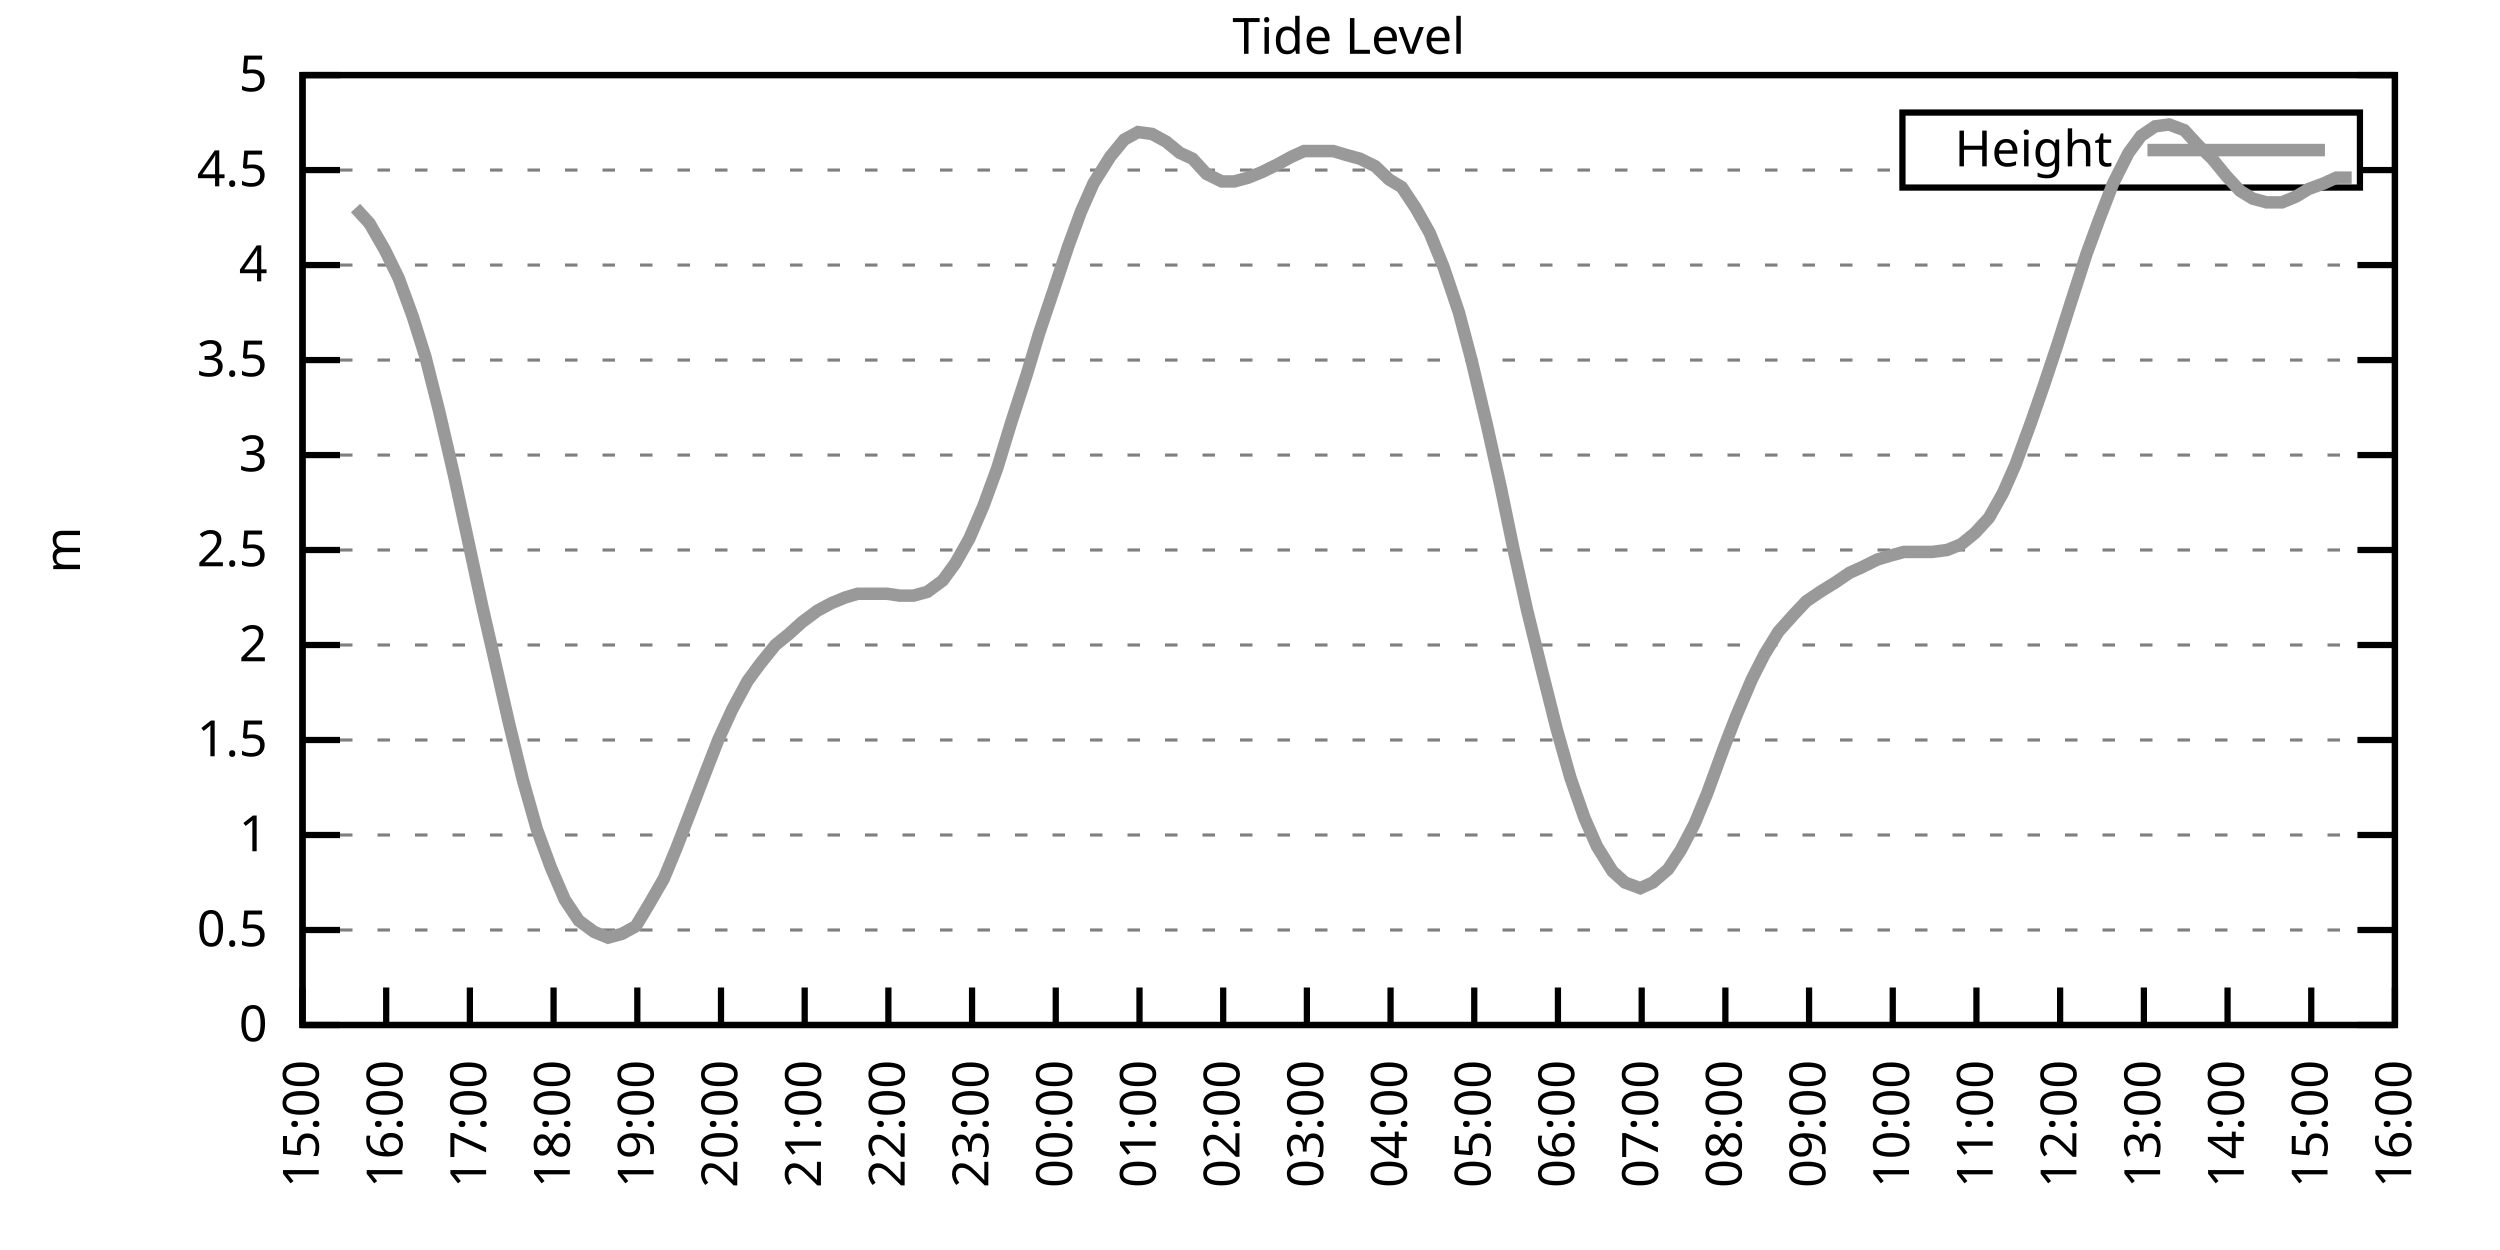
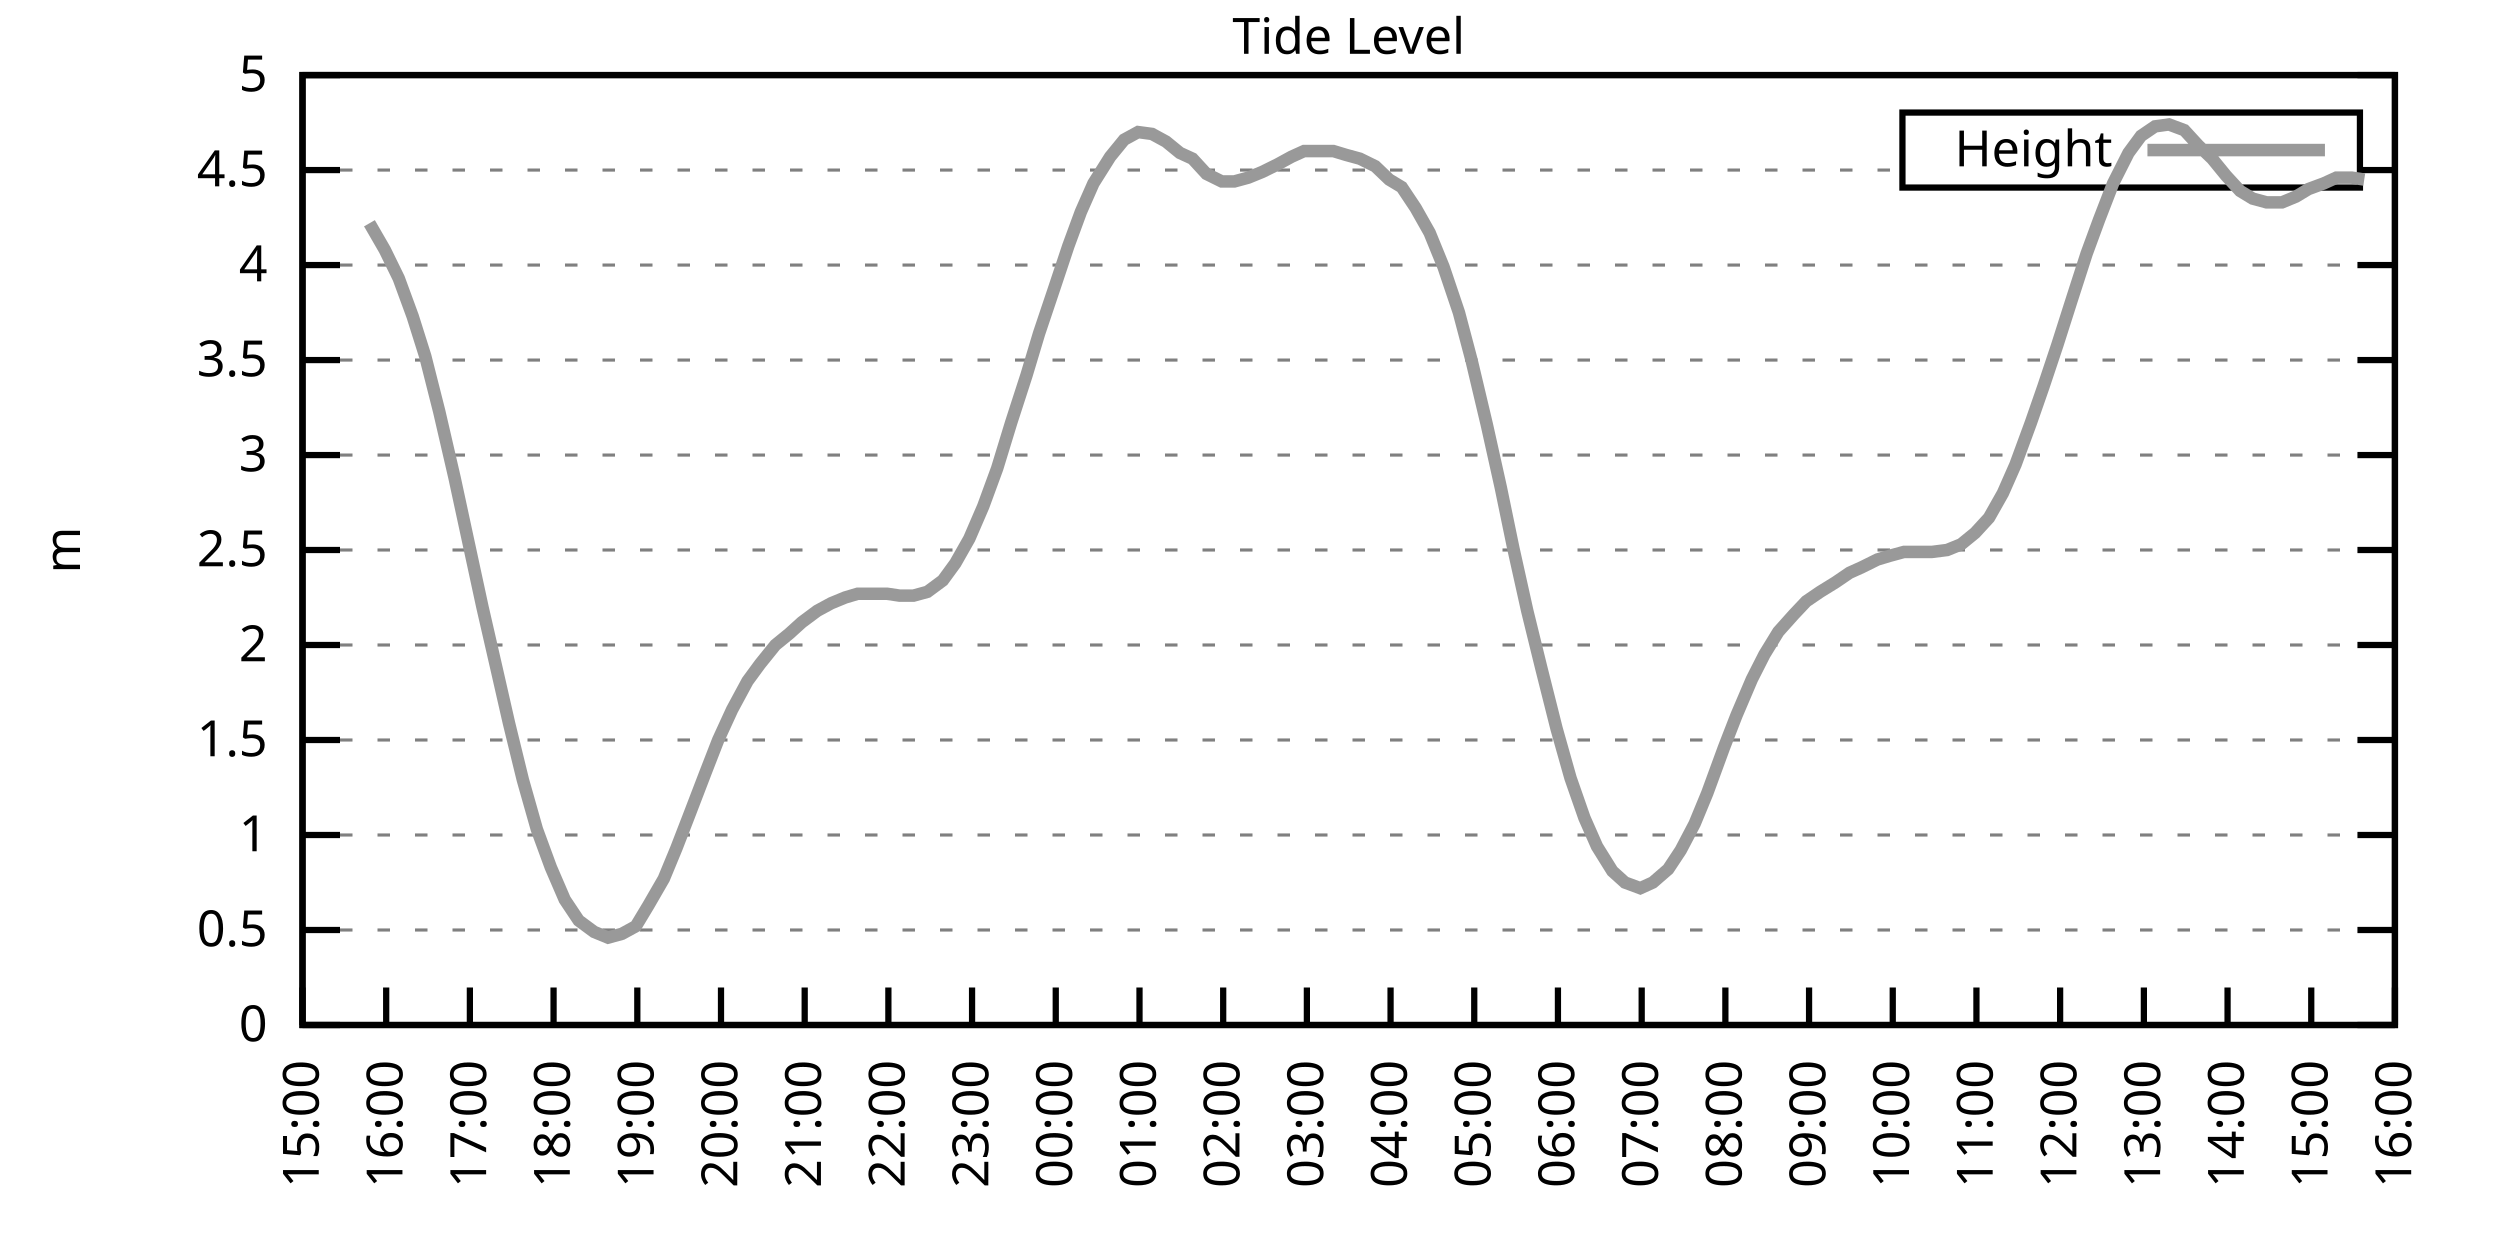
<svg xmlns="http://www.w3.org/2000/svg" xmlns:xlink="http://www.w3.org/1999/xlink" width="400" height="200" viewBox="0 0 400 200">
  <g id="gnuplot_canvas">
    <rect x="0" y="0" width="400" height="200" fill="none" />
    <defs>
      <circle id="gpDot" r="0.5" stroke-width="0.5" stroke="currentColor" />
      <path id="gpPt0" stroke-width="0.333" stroke="currentColor" d="M-1,0 h2 M0,-1 v2" />
      <path id="gpPt1" stroke-width="0.333" stroke="currentColor" d="M-1,-1 L1,1 M1,-1 L-1,1" />
      <path id="gpPt2" stroke-width="0.333" stroke="currentColor" d="M-1,0 L1,0 M0,-1 L0,1 M-1,-1 L1,1 M-1,1 L1,-1" />
      <rect id="gpPt3" stroke-width="0.333" stroke="currentColor" x="-1" y="-1" width="2" height="2" />
      <rect id="gpPt4" stroke-width="0.333" stroke="currentColor" fill="currentColor" x="-1" y="-1" width="2" height="2" />
      <circle id="gpPt5" stroke-width="0.333" stroke="currentColor" cx="0" cy="0" r="1" />
      <use xlink:href="#gpPt5" id="gpPt6" fill="currentColor" stroke="none" />
      <path id="gpPt7" stroke-width="0.333" stroke="currentColor" d="M0,-1.33 L-1.33,0.67 L1.33,0.67 z" />
      <use xlink:href="#gpPt7" id="gpPt8" fill="currentColor" stroke="none" />
      <use xlink:href="#gpPt7" id="gpPt9" stroke="currentColor" transform="rotate(180)" />
      <use xlink:href="#gpPt9" id="gpPt10" fill="currentColor" stroke="none" />
      <use xlink:href="#gpPt3" id="gpPt11" stroke="currentColor" transform="rotate(45)" />
      <use xlink:href="#gpPt11" id="gpPt12" fill="currentColor" stroke="none" />
      <path id="gpPt13" stroke-width="0.333" stroke="currentColor" d="M0,1.330 L1.265,0.411 L0.782,-1.067 L-0.782,-1.076 L-1.265,0.411 z" />
      <use xlink:href="#gpPt13" id="gpPt14" fill="currentColor" stroke="none" />
      <filter id="textbox" filterUnits="objectBoundingBox" x="0" y="0" height="1" width="1">
        <feFlood flood-color="white" flood-opacity="1" result="bgnd" />
        <feComposite in="SourceGraphic" in2="bgnd" operator="atop" />
      </filter>
      <filter id="greybox" filterUnits="objectBoundingBox" x="0" y="0" height="1" width="1">
        <feFlood flood-color="lightgrey" flood-opacity="1" result="grey" />
        <feComposite in="SourceGraphic" in2="grey" operator="atop" />
      </filter>
    </defs>
    <g fill="none" color="white" stroke="currentColor" stroke-width="1.00" stroke-linecap="butt" stroke-linejoin="miter">
</g>
    <g fill="none" color="black" stroke="currentColor" stroke-width="1.00" stroke-linecap="butt" stroke-linejoin="miter">
      <g stroke="none" shape-rendering="crispEdges">
        <polygon fill="rgb(255, 255, 255)" points="48.40,164.00 383.18,164.00 383.18,12.02 48.40,12.02 " />
      </g>
    </g>
    <g fill="none" color="black" stroke="currentColor" stroke-width="1.00" stroke-linecap="butt" stroke-linejoin="miter">
</g>
    <g fill="none" color="black" stroke="black" stroke-width="0.50" stroke-linecap="butt" stroke-linejoin="miter">
</g>
    <g fill="none" color="gray" stroke="currentColor" stroke-width="0.50" stroke-linecap="butt" stroke-linejoin="miter">
      <path stroke="gray" stroke-dasharray="2,4" class="gridline" d="M48.40,164.00 L383.19,164.00  " />
    </g>
    <g fill="none" color="gray" stroke="gray" stroke-width="1.00" stroke-linecap="butt" stroke-linejoin="miter">
</g>
    <g fill="none" color="black" stroke="currentColor" stroke-width="1.00" stroke-linecap="butt" stroke-linejoin="miter">
      <path stroke="black" d="M48.40,164.00 L54.40,164.00 M383.19,164.00 L377.19,164.00  " />
      <g transform="translate(42.80,166.60)" stroke="none" fill="black" font-family="Sans" font-size="8.00" text-anchor="end">
        <text>
          <tspan font-family="Sans"> 0</tspan>
        </text>
      </g>
    </g>
    <g fill="none" color="black" stroke="currentColor" stroke-width="1.00" stroke-linecap="butt" stroke-linejoin="miter">
</g>
    <g fill="none" color="black" stroke="black" stroke-width="0.50" stroke-linecap="butt" stroke-linejoin="miter">
</g>
    <g fill="none" color="gray" stroke="currentColor" stroke-width="0.50" stroke-linecap="butt" stroke-linejoin="miter">
      <path stroke="gray" stroke-dasharray="2,4" class="gridline" d="M48.40,148.80 L383.19,148.80  " />
    </g>
    <g fill="none" color="gray" stroke="gray" stroke-width="1.00" stroke-linecap="butt" stroke-linejoin="miter">
</g>
    <g fill="none" color="black" stroke="currentColor" stroke-width="1.00" stroke-linecap="butt" stroke-linejoin="miter">
      <path stroke="black" d="M48.40,148.80 L54.40,148.80 M383.19,148.80 L377.19,148.80  " />
      <g transform="translate(42.80,151.40)" stroke="none" fill="black" font-family="Sans" font-size="8.00" text-anchor="end">
        <text>
          <tspan font-family="Sans"> 0.5</tspan>
        </text>
      </g>
    </g>
    <g fill="none" color="black" stroke="currentColor" stroke-width="1.00" stroke-linecap="butt" stroke-linejoin="miter">
</g>
    <g fill="none" color="black" stroke="black" stroke-width="0.50" stroke-linecap="butt" stroke-linejoin="miter">
</g>
    <g fill="none" color="gray" stroke="currentColor" stroke-width="0.50" stroke-linecap="butt" stroke-linejoin="miter">
      <path stroke="gray" stroke-dasharray="2,4" class="gridline" d="M48.40,133.60 L383.19,133.60  " />
    </g>
    <g fill="none" color="gray" stroke="gray" stroke-width="1.00" stroke-linecap="butt" stroke-linejoin="miter">
</g>
    <g fill="none" color="black" stroke="currentColor" stroke-width="1.00" stroke-linecap="butt" stroke-linejoin="miter">
      <path stroke="black" d="M48.40,133.60 L54.40,133.60 M383.19,133.60 L377.19,133.60  " />
      <g transform="translate(42.80,136.20)" stroke="none" fill="black" font-family="Sans" font-size="8.00" text-anchor="end">
        <text>
          <tspan font-family="Sans"> 1</tspan>
        </text>
      </g>
    </g>
    <g fill="none" color="black" stroke="currentColor" stroke-width="1.00" stroke-linecap="butt" stroke-linejoin="miter">
</g>
    <g fill="none" color="black" stroke="black" stroke-width="0.50" stroke-linecap="butt" stroke-linejoin="miter">
</g>
    <g fill="none" color="gray" stroke="currentColor" stroke-width="0.50" stroke-linecap="butt" stroke-linejoin="miter">
      <path stroke="gray" stroke-dasharray="2,4" class="gridline" d="M48.40,118.40 L383.19,118.40  " />
    </g>
    <g fill="none" color="gray" stroke="gray" stroke-width="1.00" stroke-linecap="butt" stroke-linejoin="miter">
</g>
    <g fill="none" color="black" stroke="currentColor" stroke-width="1.00" stroke-linecap="butt" stroke-linejoin="miter">
      <path stroke="black" d="M48.40,118.40 L54.40,118.40 M383.19,118.40 L377.19,118.40  " />
      <g transform="translate(42.80,121.00)" stroke="none" fill="black" font-family="Sans" font-size="8.00" text-anchor="end">
        <text>
          <tspan font-family="Sans"> 1.5</tspan>
        </text>
      </g>
    </g>
    <g fill="none" color="black" stroke="currentColor" stroke-width="1.00" stroke-linecap="butt" stroke-linejoin="miter">
</g>
    <g fill="none" color="black" stroke="black" stroke-width="0.50" stroke-linecap="butt" stroke-linejoin="miter">
</g>
    <g fill="none" color="gray" stroke="currentColor" stroke-width="0.50" stroke-linecap="butt" stroke-linejoin="miter">
      <path stroke="gray" stroke-dasharray="2,4" class="gridline" d="M48.40,103.20 L383.19,103.20  " />
    </g>
    <g fill="none" color="gray" stroke="gray" stroke-width="1.00" stroke-linecap="butt" stroke-linejoin="miter">
</g>
    <g fill="none" color="black" stroke="currentColor" stroke-width="1.00" stroke-linecap="butt" stroke-linejoin="miter">
      <path stroke="black" d="M48.40,103.20 L54.40,103.20 M383.19,103.20 L377.19,103.20  " />
      <g transform="translate(42.80,105.80)" stroke="none" fill="black" font-family="Sans" font-size="8.00" text-anchor="end">
        <text>
          <tspan font-family="Sans"> 2</tspan>
        </text>
      </g>
    </g>
    <g fill="none" color="black" stroke="currentColor" stroke-width="1.00" stroke-linecap="butt" stroke-linejoin="miter">
</g>
    <g fill="none" color="black" stroke="black" stroke-width="0.50" stroke-linecap="butt" stroke-linejoin="miter">
</g>
    <g fill="none" color="gray" stroke="currentColor" stroke-width="0.50" stroke-linecap="butt" stroke-linejoin="miter">
      <path stroke="gray" stroke-dasharray="2,4" class="gridline" d="M48.40,88.00 L383.19,88.00  " />
    </g>
    <g fill="none" color="gray" stroke="gray" stroke-width="1.00" stroke-linecap="butt" stroke-linejoin="miter">
</g>
    <g fill="none" color="black" stroke="currentColor" stroke-width="1.00" stroke-linecap="butt" stroke-linejoin="miter">
      <path stroke="black" d="M48.40,88.00 L54.40,88.00 M383.19,88.00 L377.19,88.00  " />
      <g transform="translate(42.80,90.60)" stroke="none" fill="black" font-family="Sans" font-size="8.00" text-anchor="end">
        <text>
          <tspan font-family="Sans"> 2.5</tspan>
        </text>
      </g>
    </g>
    <g fill="none" color="black" stroke="currentColor" stroke-width="1.00" stroke-linecap="butt" stroke-linejoin="miter">
</g>
    <g fill="none" color="black" stroke="black" stroke-width="0.50" stroke-linecap="butt" stroke-linejoin="miter">
</g>
    <g fill="none" color="gray" stroke="currentColor" stroke-width="0.50" stroke-linecap="butt" stroke-linejoin="miter">
      <path stroke="gray" stroke-dasharray="2,4" class="gridline" d="M48.40,72.81 L383.19,72.81  " />
    </g>
    <g fill="none" color="gray" stroke="gray" stroke-width="1.00" stroke-linecap="butt" stroke-linejoin="miter">
</g>
    <g fill="none" color="black" stroke="currentColor" stroke-width="1.00" stroke-linecap="butt" stroke-linejoin="miter">
      <path stroke="black" d="M48.40,72.81 L54.40,72.81 M383.19,72.81 L377.19,72.81  " />
      <g transform="translate(42.80,75.41)" stroke="none" fill="black" font-family="Sans" font-size="8.00" text-anchor="end">
        <text>
          <tspan font-family="Sans"> 3</tspan>
        </text>
      </g>
    </g>
    <g fill="none" color="black" stroke="currentColor" stroke-width="1.00" stroke-linecap="butt" stroke-linejoin="miter">
</g>
    <g fill="none" color="black" stroke="black" stroke-width="0.50" stroke-linecap="butt" stroke-linejoin="miter">
</g>
    <g fill="none" color="gray" stroke="currentColor" stroke-width="0.50" stroke-linecap="butt" stroke-linejoin="miter">
      <path stroke="gray" stroke-dasharray="2,4" class="gridline" d="M48.40,57.61 L383.19,57.61  " />
    </g>
    <g fill="none" color="gray" stroke="gray" stroke-width="1.00" stroke-linecap="butt" stroke-linejoin="miter">
</g>
    <g fill="none" color="black" stroke="currentColor" stroke-width="1.00" stroke-linecap="butt" stroke-linejoin="miter">
      <path stroke="black" d="M48.40,57.61 L54.40,57.61 M383.19,57.61 L377.19,57.61  " />
      <g transform="translate(42.80,60.21)" stroke="none" fill="black" font-family="Sans" font-size="8.00" text-anchor="end">
        <text>
          <tspan font-family="Sans"> 3.5</tspan>
        </text>
      </g>
    </g>
    <g fill="none" color="black" stroke="currentColor" stroke-width="1.00" stroke-linecap="butt" stroke-linejoin="miter">
</g>
    <g fill="none" color="black" stroke="black" stroke-width="0.50" stroke-linecap="butt" stroke-linejoin="miter">
</g>
    <g fill="none" color="gray" stroke="currentColor" stroke-width="0.50" stroke-linecap="butt" stroke-linejoin="miter">
      <path stroke="gray" stroke-dasharray="2,4" class="gridline" d="M48.40,42.41 L383.19,42.41  " />
    </g>
    <g fill="none" color="gray" stroke="gray" stroke-width="1.00" stroke-linecap="butt" stroke-linejoin="miter">
</g>
    <g fill="none" color="black" stroke="currentColor" stroke-width="1.00" stroke-linecap="butt" stroke-linejoin="miter">
      <path stroke="black" d="M48.40,42.41 L54.40,42.41 M383.19,42.41 L377.19,42.41  " />
      <g transform="translate(42.80,45.01)" stroke="none" fill="black" font-family="Sans" font-size="8.00" text-anchor="end">
        <text>
          <tspan font-family="Sans"> 4</tspan>
        </text>
      </g>
    </g>
    <g fill="none" color="black" stroke="currentColor" stroke-width="1.00" stroke-linecap="butt" stroke-linejoin="miter">
</g>
    <g fill="none" color="black" stroke="black" stroke-width="0.50" stroke-linecap="butt" stroke-linejoin="miter">
</g>
    <g fill="none" color="gray" stroke="currentColor" stroke-width="0.50" stroke-linecap="butt" stroke-linejoin="miter">
      <path stroke="gray" stroke-dasharray="2,4" class="gridline" d="M48.40,27.21 L304.39,27.21 M377.59,27.21 L383.19,27.21  " />
    </g>
    <g fill="none" color="gray" stroke="gray" stroke-width="1.00" stroke-linecap="butt" stroke-linejoin="miter">
</g>
    <g fill="none" color="black" stroke="currentColor" stroke-width="1.00" stroke-linecap="butt" stroke-linejoin="miter">
      <path stroke="black" d="M48.40,27.21 L54.40,27.21 M383.19,27.21 L377.19,27.21  " />
      <g transform="translate(42.80,29.81)" stroke="none" fill="black" font-family="Sans" font-size="8.00" text-anchor="end">
        <text>
          <tspan font-family="Sans"> 4.5</tspan>
        </text>
      </g>
    </g>
    <g fill="none" color="black" stroke="currentColor" stroke-width="1.00" stroke-linecap="butt" stroke-linejoin="miter">
</g>
    <g fill="none" color="black" stroke="black" stroke-width="0.50" stroke-linecap="butt" stroke-linejoin="miter">
</g>
    <g fill="none" color="gray" stroke="currentColor" stroke-width="0.50" stroke-linecap="butt" stroke-linejoin="miter">
      <path stroke="gray" stroke-dasharray="2,4" class="gridline" d="M48.40,12.01 L383.19,12.01  " />
    </g>
    <g fill="none" color="gray" stroke="gray" stroke-width="1.00" stroke-linecap="butt" stroke-linejoin="miter">
</g>
    <g fill="none" color="black" stroke="currentColor" stroke-width="1.00" stroke-linecap="butt" stroke-linejoin="miter">
      <path stroke="black" d="M48.40,12.01 L54.40,12.01 M383.19,12.01 L377.19,12.01  " />
      <g transform="translate(42.80,14.61)" stroke="none" fill="black" font-family="Sans" font-size="8.00" text-anchor="end">
        <text>
          <tspan font-family="Sans"> 5</tspan>
        </text>
      </g>
    </g>
    <g fill="none" color="black" stroke="currentColor" stroke-width="1.00" stroke-linecap="butt" stroke-linejoin="miter">
      <path stroke="black" d="M48.40,164.00 L48.40,158.00  " />
      <g transform="translate(51.00,169.60) rotate(270.00)" stroke="none" fill="black" font-family="Sans" font-size="8.00" text-anchor="end">
        <text>
          <tspan font-family="Sans">15:00</tspan>
        </text>
      </g>
    </g>
    <g fill="none" color="black" stroke="currentColor" stroke-width="1.00" stroke-linecap="butt" stroke-linejoin="miter">
      <path stroke="black" d="M61.79,164.00 L61.79,158.00  " />
      <g transform="translate(64.39,169.60) rotate(270.00)" stroke="none" fill="black" font-family="Sans" font-size="8.00" text-anchor="end">
        <text>
          <tspan font-family="Sans">16:00</tspan>
        </text>
      </g>
    </g>
    <g fill="none" color="black" stroke="currentColor" stroke-width="1.00" stroke-linecap="butt" stroke-linejoin="miter">
      <path stroke="black" d="M75.18,164.00 L75.18,158.00  " />
      <g transform="translate(77.78,169.60) rotate(270.00)" stroke="none" fill="black" font-family="Sans" font-size="8.00" text-anchor="end">
        <text>
          <tspan font-family="Sans">17:00</tspan>
        </text>
      </g>
    </g>
    <g fill="none" color="black" stroke="currentColor" stroke-width="1.00" stroke-linecap="butt" stroke-linejoin="miter">
      <path stroke="black" d="M88.57,164.00 L88.57,158.00  " />
      <g transform="translate(91.17,169.60) rotate(270.00)" stroke="none" fill="black" font-family="Sans" font-size="8.00" text-anchor="end">
        <text>
          <tspan font-family="Sans">18:00</tspan>
        </text>
      </g>
    </g>
    <g fill="none" color="black" stroke="currentColor" stroke-width="1.00" stroke-linecap="butt" stroke-linejoin="miter">
      <path stroke="black" d="M101.97,164.00 L101.97,158.00  " />
      <g transform="translate(104.57,169.60) rotate(270.00)" stroke="none" fill="black" font-family="Sans" font-size="8.00" text-anchor="end">
        <text>
          <tspan font-family="Sans">19:00</tspan>
        </text>
      </g>
    </g>
    <g fill="none" color="black" stroke="currentColor" stroke-width="1.00" stroke-linecap="butt" stroke-linejoin="miter">
      <path stroke="black" d="M115.36,164.00 L115.36,158.00  " />
      <g transform="translate(117.96,169.60) rotate(270.00)" stroke="none" fill="black" font-family="Sans" font-size="8.00" text-anchor="end">
        <text>
          <tspan font-family="Sans">20:00</tspan>
        </text>
      </g>
    </g>
    <g fill="none" color="black" stroke="currentColor" stroke-width="1.00" stroke-linecap="butt" stroke-linejoin="miter">
      <path stroke="black" d="M128.75,164.00 L128.75,158.00  " />
      <g transform="translate(131.35,169.60) rotate(270.00)" stroke="none" fill="black" font-family="Sans" font-size="8.00" text-anchor="end">
        <text>
          <tspan font-family="Sans">21:00</tspan>
        </text>
      </g>
    </g>
    <g fill="none" color="black" stroke="currentColor" stroke-width="1.00" stroke-linecap="butt" stroke-linejoin="miter">
      <path stroke="black" d="M142.14,164.00 L142.14,158.00  " />
      <g transform="translate(144.74,169.60) rotate(270.00)" stroke="none" fill="black" font-family="Sans" font-size="8.00" text-anchor="end">
        <text>
          <tspan font-family="Sans">22:00</tspan>
        </text>
      </g>
    </g>
    <g fill="none" color="black" stroke="currentColor" stroke-width="1.00" stroke-linecap="butt" stroke-linejoin="miter">
      <path stroke="black" d="M155.53,164.00 L155.53,158.00  " />
      <g transform="translate(158.13,169.60) rotate(270.00)" stroke="none" fill="black" font-family="Sans" font-size="8.00" text-anchor="end">
        <text>
          <tspan font-family="Sans">23:00</tspan>
        </text>
      </g>
    </g>
    <g fill="none" color="black" stroke="currentColor" stroke-width="1.00" stroke-linecap="butt" stroke-linejoin="miter">
      <path stroke="black" d="M168.92,164.00 L168.92,158.00  " />
      <g transform="translate(171.52,169.60) rotate(270.00)" stroke="none" fill="black" font-family="Sans" font-size="8.00" text-anchor="end">
        <text>
          <tspan font-family="Sans">00:00</tspan>
        </text>
      </g>
    </g>
    <g fill="none" color="black" stroke="currentColor" stroke-width="1.00" stroke-linecap="butt" stroke-linejoin="miter">
      <path stroke="black" d="M182.32,164.00 L182.32,158.00  " />
      <g transform="translate(184.92,169.60) rotate(270.00)" stroke="none" fill="black" font-family="Sans" font-size="8.00" text-anchor="end">
        <text>
          <tspan font-family="Sans">01:00</tspan>
        </text>
      </g>
    </g>
    <g fill="none" color="black" stroke="currentColor" stroke-width="1.00" stroke-linecap="butt" stroke-linejoin="miter">
      <path stroke="black" d="M195.71,164.00 L195.71,158.00  " />
      <g transform="translate(198.31,169.60) rotate(270.00)" stroke="none" fill="black" font-family="Sans" font-size="8.00" text-anchor="end">
        <text>
          <tspan font-family="Sans">02:00</tspan>
        </text>
      </g>
    </g>
    <g fill="none" color="black" stroke="currentColor" stroke-width="1.00" stroke-linecap="butt" stroke-linejoin="miter">
      <path stroke="black" d="M209.10,164.00 L209.10,158.00  " />
      <g transform="translate(211.70,169.60) rotate(270.00)" stroke="none" fill="black" font-family="Sans" font-size="8.00" text-anchor="end">
        <text>
          <tspan font-family="Sans">03:00</tspan>
        </text>
      </g>
    </g>
    <g fill="none" color="black" stroke="currentColor" stroke-width="1.00" stroke-linecap="butt" stroke-linejoin="miter">
      <path stroke="black" d="M222.49,164.00 L222.49,158.00  " />
      <g transform="translate(225.09,169.60) rotate(270.00)" stroke="none" fill="black" font-family="Sans" font-size="8.00" text-anchor="end">
        <text>
          <tspan font-family="Sans">04:00</tspan>
        </text>
      </g>
    </g>
    <g fill="none" color="black" stroke="currentColor" stroke-width="1.00" stroke-linecap="butt" stroke-linejoin="miter">
      <path stroke="black" d="M235.88,164.00 L235.88,158.00  " />
      <g transform="translate(238.48,169.60) rotate(270.00)" stroke="none" fill="black" font-family="Sans" font-size="8.00" text-anchor="end">
        <text>
          <tspan font-family="Sans">05:00</tspan>
        </text>
      </g>
    </g>
    <g fill="none" color="black" stroke="currentColor" stroke-width="1.00" stroke-linecap="butt" stroke-linejoin="miter">
      <path stroke="black" d="M249.27,164.00 L249.27,158.00  " />
      <g transform="translate(251.87,169.60) rotate(270.00)" stroke="none" fill="black" font-family="Sans" font-size="8.00" text-anchor="end">
        <text>
          <tspan font-family="Sans">06:00</tspan>
        </text>
      </g>
    </g>
    <g fill="none" color="black" stroke="currentColor" stroke-width="1.00" stroke-linecap="butt" stroke-linejoin="miter">
      <path stroke="black" d="M262.67,164.00 L262.67,158.00  " />
      <g transform="translate(265.27,169.60) rotate(270.00)" stroke="none" fill="black" font-family="Sans" font-size="8.00" text-anchor="end">
        <text>
          <tspan font-family="Sans">07:00</tspan>
        </text>
      </g>
    </g>
    <g fill="none" color="black" stroke="currentColor" stroke-width="1.00" stroke-linecap="butt" stroke-linejoin="miter">
      <path stroke="black" d="M276.06,164.00 L276.06,158.00  " />
      <g transform="translate(278.66,169.60) rotate(270.00)" stroke="none" fill="black" font-family="Sans" font-size="8.00" text-anchor="end">
        <text>
          <tspan font-family="Sans">08:00</tspan>
        </text>
      </g>
    </g>
    <g fill="none" color="black" stroke="currentColor" stroke-width="1.00" stroke-linecap="butt" stroke-linejoin="miter">
      <path stroke="black" d="M289.45,164.00 L289.45,158.00  " />
      <g transform="translate(292.05,169.60) rotate(270.00)" stroke="none" fill="black" font-family="Sans" font-size="8.00" text-anchor="end">
        <text>
          <tspan font-family="Sans">09:00</tspan>
        </text>
      </g>
    </g>
    <g fill="none" color="black" stroke="currentColor" stroke-width="1.00" stroke-linecap="butt" stroke-linejoin="miter">
      <path stroke="black" d="M302.84,164.00 L302.84,158.00  " />
      <g transform="translate(305.44,169.60) rotate(270.00)" stroke="none" fill="black" font-family="Sans" font-size="8.00" text-anchor="end">
        <text>
          <tspan font-family="Sans">10:00</tspan>
        </text>
      </g>
    </g>
    <g fill="none" color="black" stroke="currentColor" stroke-width="1.00" stroke-linecap="butt" stroke-linejoin="miter">
      <path stroke="black" d="M316.23,164.00 L316.23,158.00  " />
      <g transform="translate(318.83,169.60) rotate(270.00)" stroke="none" fill="black" font-family="Sans" font-size="8.00" text-anchor="end">
        <text>
          <tspan font-family="Sans">11:00</tspan>
        </text>
      </g>
    </g>
    <g fill="none" color="black" stroke="currentColor" stroke-width="1.00" stroke-linecap="butt" stroke-linejoin="miter">
      <path stroke="black" d="M329.62,164.00 L329.62,158.00  " />
      <g transform="translate(332.22,169.60) rotate(270.00)" stroke="none" fill="black" font-family="Sans" font-size="8.00" text-anchor="end">
        <text>
          <tspan font-family="Sans">12:00</tspan>
        </text>
      </g>
    </g>
    <g fill="none" color="black" stroke="currentColor" stroke-width="1.00" stroke-linecap="butt" stroke-linejoin="miter">
      <path stroke="black" d="M343.02,164.00 L343.02,158.00  " />
      <g transform="translate(345.62,169.60) rotate(270.00)" stroke="none" fill="black" font-family="Sans" font-size="8.00" text-anchor="end">
        <text>
          <tspan font-family="Sans">13:00</tspan>
        </text>
      </g>
    </g>
    <g fill="none" color="black" stroke="currentColor" stroke-width="1.00" stroke-linecap="butt" stroke-linejoin="miter">
      <path stroke="black" d="M356.41,164.00 L356.41,158.00  " />
      <g transform="translate(359.01,169.60) rotate(270.00)" stroke="none" fill="black" font-family="Sans" font-size="8.00" text-anchor="end">
        <text>
          <tspan font-family="Sans">14:00</tspan>
        </text>
      </g>
    </g>
    <g fill="none" color="black" stroke="currentColor" stroke-width="1.00" stroke-linecap="butt" stroke-linejoin="miter">
      <path stroke="black" d="M369.80,164.00 L369.80,158.00  " />
      <g transform="translate(372.40,169.60) rotate(270.00)" stroke="none" fill="black" font-family="Sans" font-size="8.00" text-anchor="end">
        <text>
          <tspan font-family="Sans">15:00</tspan>
        </text>
      </g>
    </g>
    <g fill="none" color="black" stroke="currentColor" stroke-width="1.00" stroke-linecap="butt" stroke-linejoin="miter">
      <path stroke="black" d="M383.19,164.00 L383.19,158.00  " />
      <g transform="translate(385.79,169.60) rotate(270.00)" stroke="none" fill="black" font-family="Sans" font-size="8.00" text-anchor="end">
        <text>
          <tspan font-family="Sans">16:00</tspan>
        </text>
      </g>
    </g>
    <g fill="none" color="black" stroke="currentColor" stroke-width="1.00" stroke-linecap="butt" stroke-linejoin="miter">
</g>
    <g fill="none" color="black" stroke="currentColor" stroke-width="1.00" stroke-linecap="butt" stroke-linejoin="miter">
      <path stroke="black" d="M48.40,12.01 L48.40,164.00 L383.19,164.00 L383.19,12.01 L48.40,12.01 Z  " />
    </g>
    <g fill="none" color="black" stroke="currentColor" stroke-width="1.00" stroke-linecap="butt" stroke-linejoin="miter">
</g>
    <g fill="none" color="black" stroke="currentColor" stroke-width="1.00" stroke-linecap="butt" stroke-linejoin="miter">
      <path stroke="black" d="M304.39,30.01 L304.39,18.01 L377.59,18.01 L377.59,30.01 L304.39,30.01 Z  " />
    </g>
    <g id="Tide_level_plot_1">
      <g fill="none" color="white" stroke="black" stroke-width="2.00" stroke-linecap="butt" stroke-linejoin="miter">
</g>
      <g fill="none" color="black" stroke="currentColor" stroke-width="2.00" stroke-linecap="butt" stroke-linejoin="miter">
        <g transform="translate(337.99,26.61)" stroke="none" fill="black" font-family="Sans" font-size="8.00" text-anchor="end">
          <text>
            <tspan font-family="Sans">Height</tspan>
          </text>
        </g>
      </g>
      <g fill="none" color="black" stroke="currentColor" stroke-width="2.00" stroke-linecap="butt" stroke-linejoin="miter">
-         <path stroke="rgb(153, 153, 153)" d="M343.59,24.01 L371.99,24.01 M56.88,33.29 L59.11,35.72 L61.57,39.98 L63.80,44.54 L66.03,50.62 L68.04,57.00   L70.27,65.81 L72.73,76.45 L74.96,86.79 L77.19,97.12 L79.42,106.85 L81.43,115.67 L83.66,124.79 L85.90,132.69   L88.13,138.77 L90.36,143.94 L92.59,147.28 L95.05,149.10 L97.28,150.02 L99.51,149.41 L101.74,148.19 L103.75,144.85   L106.21,140.59 L108.22,135.73 L110.22,130.56 L112.90,123.57 L114.91,118.40 L117.14,113.54 L119.60,108.98 L121.61,106.24   L124.06,103.20 L126.29,101.38 L128.30,99.56 L130.76,97.73 L132.99,96.52 L135.22,95.60 L137.23,95.00 L139.69,95.00   L141.92,95.00 L143.93,95.30 L146.16,95.30 L148.39,94.69 L150.85,92.87 L152.85,90.13 L155.09,86.18 L157.32,81.01   L159.55,74.93 L161.78,67.64 L164.24,60.04 L166.25,53.35 L168.70,46.06 L170.93,39.37 L172.94,33.90 L174.95,29.34   L177.63,25.08 L179.86,22.35 L182.09,21.13 L184.32,21.43 L186.56,22.65 L188.79,24.47 L190.80,25.39 L193.03,27.82   L195.48,29.03 L197.49,29.03 L199.73,28.42 L201.96,27.51 L204.41,26.30 L206.64,25.08 L208.65,24.17 L211.11,24.17   L213.34,24.17 L215.35,24.78 L217.58,25.39 L220.04,26.60 L222.27,28.73 L224.28,29.94 L226.51,33.29 L228.74,37.24   L230.97,42.71 L233.43,50.01 L235.44,57.61 L237.89,67.94 L240.12,77.97 L242.13,87.70 L244.36,97.73 L246.60,106.85   L249.05,116.58 L251.28,124.48 L253.51,130.87 L255.52,135.43 L257.98,139.38 L259.99,141.20 L262.44,142.11 L264.45,141.20   L266.91,139.07 L268.92,136.03 L271.15,131.78 L273.16,126.91 L275.83,119.62 L277.84,114.45 L280.30,108.68 L282.31,104.72   L284.54,101.08 L286.99,98.34 L289.00,96.21 L291.23,94.69 L293.69,93.17 L295.92,91.65 L297.93,90.74 L300.39,89.52   L302.39,88.92 L304.63,88.31 L306.86,88.31 L309.09,88.31 L311.54,88.00 L313.78,87.09 L316.01,85.27 L318.24,82.84   L320.47,78.89 L322.48,74.33 L324.94,67.64 L326.95,61.86 L329.18,55.18 L331.41,48.18 L333.86,40.58 L335.87,35.11   L338.10,29.34 L340.56,24.47 L342.57,21.74 L344.80,20.22 L347.03,19.91 L349.49,20.83 L351.72,23.26 L353.95,25.39   L356.18,28.12 L358.42,30.55 L360.42,31.77 L362.66,32.38 L365.11,32.38 L367.34,31.46 L369.35,30.25 L371.81,29.34   L373.82,28.42 L376.27,28.42  " />
+         <path stroke="rgb(153, 153, 153)" d="M343.59,24.01 L371.99,24.01 M59.11,35.72 L61.57,39.98 L63.80,44.54 L66.03,50.62 L68.04,57.00 L70.27,65.81   L72.73,76.45 L74.96,86.79 L77.19,97.12 L79.42,106.85 L81.43,115.67 L83.66,124.79 L85.90,132.69 L88.13,138.77   L90.36,143.94 L92.59,147.28 L95.05,149.10 L97.28,150.02 L99.51,149.41 L101.74,148.19 L103.75,144.85 L106.21,140.59   L108.22,135.73 L110.22,130.56 L112.90,123.57 L114.91,118.40 L117.14,113.54 L119.60,108.98 L121.61,106.24 L124.06,103.20   L126.29,101.38 L128.30,99.56 L130.76,97.73 L132.99,96.52 L135.22,95.60 L137.23,95.00 L139.69,95.00 L141.92,95.00   L143.93,95.30 L146.16,95.30 L148.39,94.69 L150.85,92.87 L152.85,90.13 L155.09,86.18 L157.32,81.01 L159.55,74.93   L161.78,67.64 L164.24,60.04 L166.25,53.35 L168.70,46.06 L170.93,39.37 L172.94,33.90 L174.95,29.34 L177.63,25.08   L179.86,22.35 L182.09,21.13 L184.32,21.43 L186.56,22.65 L188.79,24.47 L190.80,25.39 L193.03,27.82 L195.48,29.03   L197.49,29.03 L199.73,28.42 L201.96,27.51 L204.41,26.30 L206.64,25.08 L208.65,24.17 L211.11,24.17 L213.34,24.17   L215.35,24.78 L217.58,25.39 L220.04,26.60 L222.27,28.73 L224.28,29.94 L226.51,33.29 L228.74,37.24 L230.97,42.71   L233.43,50.01 L235.44,57.61 L237.89,67.94 L240.12,77.97 L242.13,87.70 L244.36,97.73 L246.60,106.85 L249.05,116.58   L251.28,124.48 L253.51,130.87 L255.52,135.43 L257.98,139.38 L259.99,141.20 L262.44,142.11 L264.45,141.20 L266.91,139.07   L268.92,136.03 L271.15,131.78 L273.16,126.91 L275.83,119.62 L277.84,114.45 L280.30,108.68 L282.31,104.72 L284.54,101.08   L286.99,98.34 L289.00,96.21 L291.23,94.69 L293.69,93.17 L295.92,91.65 L297.93,90.74 L300.39,89.52 L302.39,88.92   L304.63,88.31 L306.86,88.31 L309.09,88.31 L311.54,88.00 L313.78,87.09 L316.01,85.27 L318.24,82.84 L320.47,78.89   L322.48,74.33 L324.94,67.64 L326.95,61.86 L329.18,55.18 L331.41,48.18 L333.86,40.58 L335.87,35.11 L338.10,29.34   L340.56,24.47 L342.57,21.74 L344.80,20.22 L347.03,19.91 L349.49,20.83 L351.72,23.26 L353.95,25.39 L356.18,28.12   L358.42,30.55 L360.42,31.77 L362.66,32.38 L365.11,32.38 L367.34,31.46 L369.35,30.25 L371.81,29.34 L373.82,28.42   L376.27,28.42 L378.28,28.73  " />
      </g>
    </g>
    <g fill="none" color="black" stroke="currentColor" stroke-width="2.00" stroke-linecap="butt" stroke-linejoin="miter">
</g>
    <g fill="none" color="black" stroke="black" stroke-width="1.00" stroke-linecap="butt" stroke-linejoin="miter">
</g>
    <g fill="none" color="black" stroke="currentColor" stroke-width="1.00" stroke-linecap="butt" stroke-linejoin="miter">
      <path stroke="black" d="M48.40,12.01 L48.40,164.00 L383.19,164.00 L383.19,12.01 L48.40,12.01 Z  " />
      <g transform="translate(12.80,88.01) rotate(270.00)" stroke="none" fill="black" font-family="Sans" font-size="8.00" text-anchor="middle">
        <text>
          <tspan font-family="Sans">m</tspan>
        </text>
      </g>
    </g>
    <g fill="none" color="black" stroke="currentColor" stroke-width="1.00" stroke-linecap="butt" stroke-linejoin="miter">
</g>
    <g fill="none" color="black" stroke="currentColor" stroke-width="1.00" stroke-linecap="butt" stroke-linejoin="miter">
      <g transform="translate(215.79,8.61)" stroke="none" fill="black" font-family="Sans" font-size="8.00" text-anchor="middle">
        <text>
          <tspan font-family="Sans">Tide Level</tspan>
        </text>
      </g>
    </g>
    <g fill="none" color="black" stroke="currentColor" stroke-width="1.00" stroke-linecap="butt" stroke-linejoin="miter">
</g>
  </g>
</svg>
